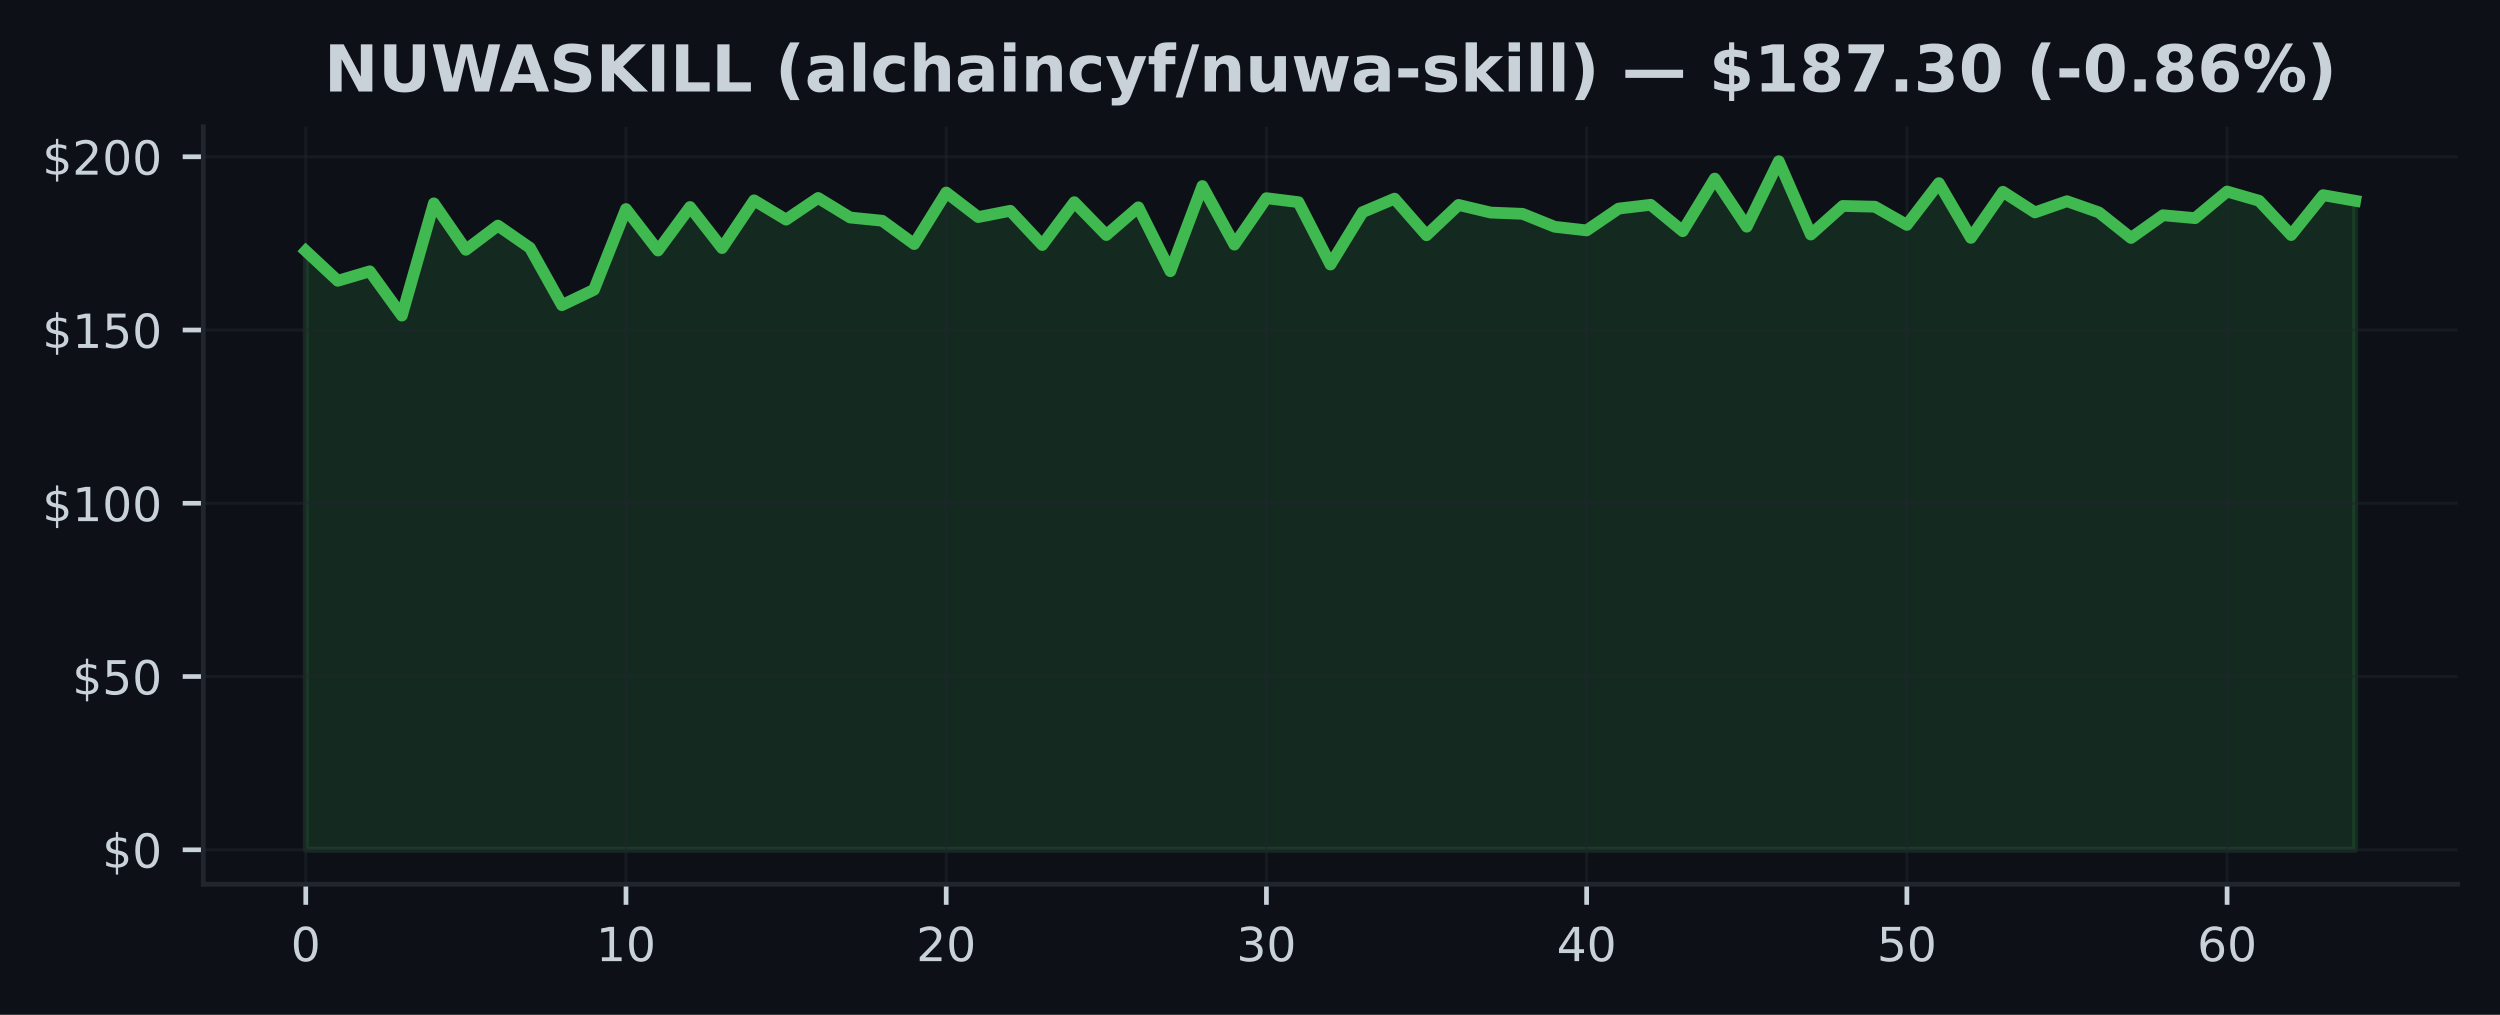
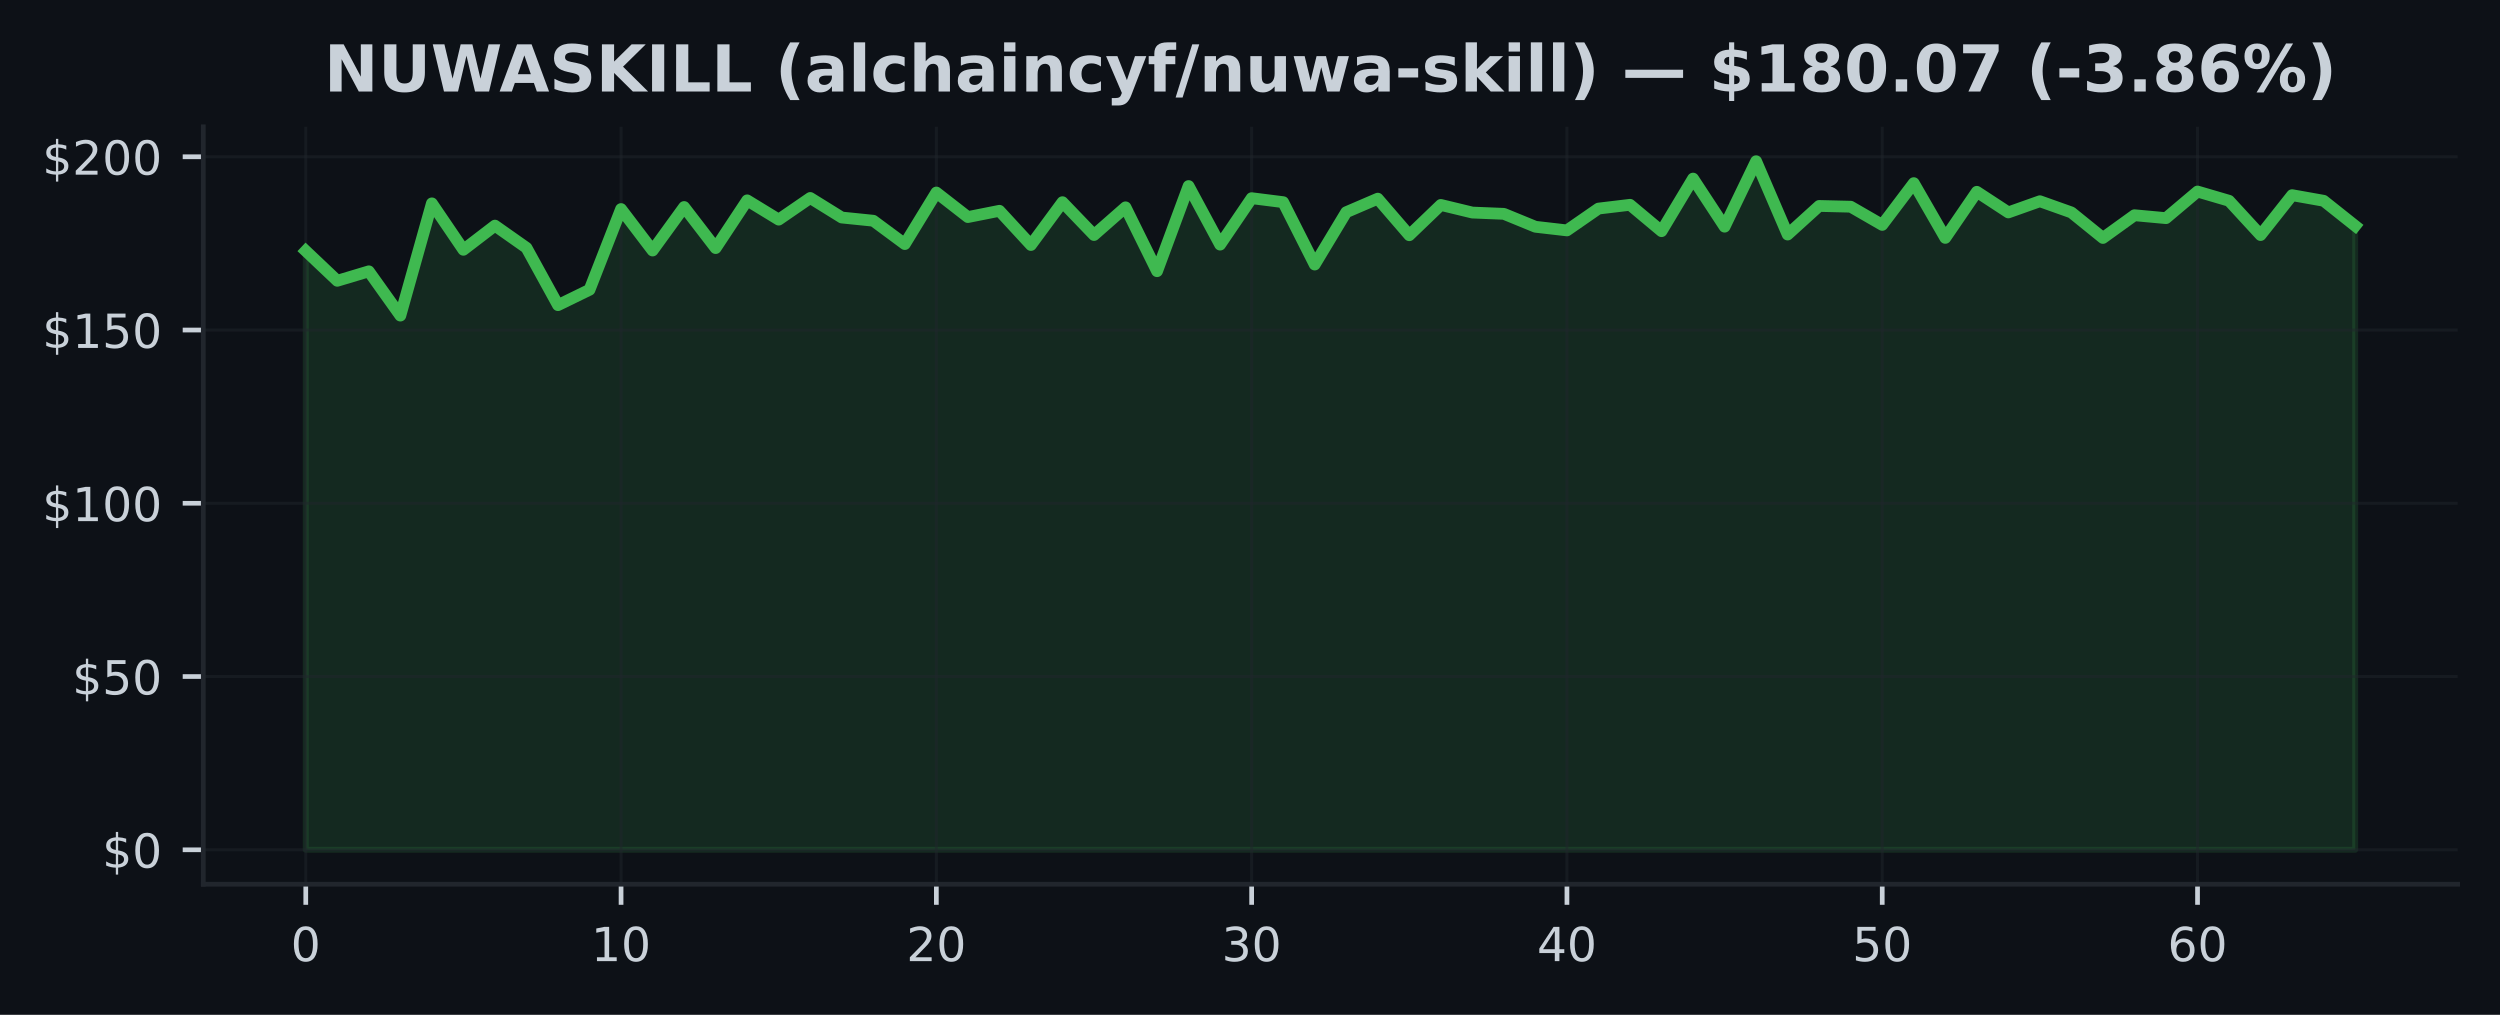
<svg xmlns="http://www.w3.org/2000/svg" xmlns:xlink="http://www.w3.org/1999/xlink" width="425pt" height="172.518pt" viewBox="0 0 425 172.518" version="1.1">
  <defs>
    <style type="text/css">*{stroke-linejoin: round; stroke-linecap: butt}</style>
  </defs>
  <g id="figure_1">
    <g id="patch_1">
      <path d="M 0 172.518  L 425 172.518  L 425 0  L 0 0  z " style="fill: #0d1117" />
    </g>
    <g id="axes_1">
      <g id="patch_2">
        <path d="M 34.56 150.318  L 417.8 150.318  L 417.8 21.558  L 34.56 21.558  z " style="fill: #0d1117" />
      </g>
      <g id="FillBetweenPolyCollection_1">
        <defs>
-           <path id="m4d56fe2600" d="M 51.98 -28.053  L 51.98 -129.862  L 57.424 -124.784  L 62.867 -126.392  L 68.311 -118.87  L 73.755 -137.944  L 79.199 -130.056  L 84.642 -134.162  L 90.086 -130.392  L 95.53 -120.643  L 100.974 -123.259  L 106.418 -136.978  L 111.861 -129.933  L 117.305 -137.326  L 122.749 -130.345  L 128.192 -138.457  L 133.636 -135.181  L 139.08 -138.863  L 144.524 -135.541  L 149.968 -134.993  L 155.411 -131.028  L 160.855 -139.788  L 166.299 -135.617  L 171.743 -136.684  L 177.186 -130.869  L 182.63 -138.144  L 188.074 -132.566  L 193.518 -137.273  L 198.961 -126.416  L 204.405 -140.89  L 209.849 -130.934  L 215.292 -138.828  L 220.736 -138.15  L 226.18 -127.547  L 231.624 -136.442  L 237.067 -138.745  L 242.511 -132.531  L 247.955 -137.679  L 253.399 -136.383  L 258.842 -136.165  L 264.286 -133.968  L 269.73 -133.349  L 275.174 -137.061  L 280.618 -137.703  L 286.061 -133.22  L 291.505 -142.156  L 296.949 -133.986  L 302.392 -145.107  L 307.836 -132.648  L 313.28 -137.508  L 318.724 -137.379  L 324.168 -134.286  L 329.611 -141.384  L 335.055 -132.077  L 340.499 -139.912  L 345.942 -136.407  L 351.386 -138.309  L 356.83 -136.401  L 362.274 -132.065  L 367.717 -135.93  L 373.161 -135.435  L 378.605 -139.959  L 384.049 -138.386  L 389.493 -132.56  L 394.936 -139.34  L 400.38 -138.386  L 400.38 -28.053  L 400.38 -28.053  L 394.936 -28.053  L 389.493 -28.053  L 384.049 -28.053  L 378.605 -28.053  L 373.161 -28.053  L 367.717 -28.053  L 362.274 -28.053  L 356.83 -28.053  L 351.386 -28.053  L 345.942 -28.053  L 340.499 -28.053  L 335.055 -28.053  L 329.611 -28.053  L 324.168 -28.053  L 318.724 -28.053  L 313.28 -28.053  L 307.836 -28.053  L 302.392 -28.053  L 296.949 -28.053  L 291.505 -28.053  L 286.061 -28.053  L 280.618 -28.053  L 275.174 -28.053  L 269.73 -28.053  L 264.286 -28.053  L 258.842 -28.053  L 253.399 -28.053  L 247.955 -28.053  L 242.511 -28.053  L 237.067 -28.053  L 231.624 -28.053  L 226.18 -28.053  L 220.736 -28.053  L 215.292 -28.053  L 209.849 -28.053  L 204.405 -28.053  L 198.961 -28.053  L 193.518 -28.053  L 188.074 -28.053  L 182.63 -28.053  L 177.186 -28.053  L 171.743 -28.053  L 166.299 -28.053  L 160.855 -28.053  L 155.411 -28.053  L 149.968 -28.053  L 144.524 -28.053  L 139.08 -28.053  L 133.636 -28.053  L 128.192 -28.053  L 122.749 -28.053  L 117.305 -28.053  L 111.861 -28.053  L 106.418 -28.053  L 100.974 -28.053  L 95.53 -28.053  L 90.086 -28.053  L 84.642 -28.053  L 79.199 -28.053  L 73.755 -28.053  L 68.311 -28.053  L 62.867 -28.053  L 57.424 -28.053  L 51.98 -28.053  z " style="stroke: #3fb950; stroke-opacity: 0.15" />
+           <path id="m565d10c7a2" d="M 51.98 -28.053  L 51.98 -129.862  L 57.34 -124.784  L 62.7 -126.392  L 68.06 -118.87  L 73.42 -137.944  L 78.78 -130.056  L 84.14 -134.162  L 89.5 -130.392  L 94.86 -120.643  L 100.22 -123.259  L 105.58 -136.978  L 110.94 -129.933  L 116.3 -137.326  L 121.66 -130.345  L 127.02 -138.457  L 132.38 -135.181  L 137.74 -138.863  L 143.1 -135.541  L 148.46 -134.993  L 153.82 -131.028  L 159.18 -139.788  L 164.54 -135.617  L 169.9 -136.684  L 175.26 -130.869  L 180.62 -138.144  L 185.98 -132.566  L 191.34 -137.273  L 196.7 -126.416  L 202.06 -140.89  L 207.42 -130.934  L 212.78 -138.828  L 218.14 -138.15  L 223.5 -127.547  L 228.86 -136.442  L 234.22 -138.745  L 239.58 -132.531  L 244.94 -137.679  L 250.3 -136.383  L 255.66 -136.165  L 261.02 -133.968  L 266.38 -133.349  L 271.74 -137.061  L 277.1 -137.703  L 282.46 -133.22  L 287.82 -142.156  L 293.18 -133.986  L 298.54 -145.107  L 303.9 -132.648  L 309.26 -137.508  L 314.62 -137.379  L 319.98 -134.286  L 325.34 -141.384  L 330.7 -132.077  L 336.06 -139.912  L 341.42 -136.407  L 346.78 -138.309  L 352.14 -136.401  L 357.5 -132.065  L 362.86 -135.93  L 368.22 -135.435  L 373.58 -139.959  L 378.94 -138.386  L 384.3 -132.56  L 389.66 -139.34  L 395.02 -138.386  L 400.38 -134.127  L 400.38 -28.053  L 400.38 -28.053  L 395.02 -28.053  L 389.66 -28.053  L 384.3 -28.053  L 378.94 -28.053  L 373.58 -28.053  L 368.22 -28.053  L 362.86 -28.053  L 357.5 -28.053  L 352.14 -28.053  L 346.78 -28.053  L 341.42 -28.053  L 336.06 -28.053  L 330.7 -28.053  L 325.34 -28.053  L 319.98 -28.053  L 314.62 -28.053  L 309.26 -28.053  L 303.9 -28.053  L 298.54 -28.053  L 293.18 -28.053  L 287.82 -28.053  L 282.46 -28.053  L 277.1 -28.053  L 271.74 -28.053  L 266.38 -28.053  L 261.02 -28.053  L 255.66 -28.053  L 250.3 -28.053  L 244.94 -28.053  L 239.58 -28.053  L 234.22 -28.053  L 228.86 -28.053  L 223.5 -28.053  L 218.14 -28.053  L 212.78 -28.053  L 207.42 -28.053  L 202.06 -28.053  L 196.7 -28.053  L 191.34 -28.053  L 185.98 -28.053  L 180.62 -28.053  L 175.26 -28.053  L 169.9 -28.053  L 164.54 -28.053  L 159.18 -28.053  L 153.82 -28.053  L 148.46 -28.053  L 143.1 -28.053  L 137.74 -28.053  L 132.38 -28.053  L 127.02 -28.053  L 121.66 -28.053  L 116.3 -28.053  L 110.94 -28.053  L 105.58 -28.053  L 100.22 -28.053  L 94.86 -28.053  L 89.5 -28.053  L 84.14 -28.053  L 78.78 -28.053  L 73.42 -28.053  L 68.06 -28.053  L 62.7 -28.053  L 57.34 -28.053  L 51.98 -28.053  z " style="stroke: #3fb950; stroke-opacity: 0.15" />
        </defs>
-         <g clip-path="url(#p3e1de5e1de)">
-           <use xlink:href="#m4d56fe2600" x="0" y="172.518" style="fill: #3fb950; fill-opacity: 0.15; stroke: #3fb950; stroke-opacity: 0.15" />
+         <g clip-path="url(#pc05dc40fad)">
+           <use xlink:href="#m565d10c7a2" x="0" y="172.518" style="fill: #3fb950; fill-opacity: 0.15; stroke: #3fb950; stroke-opacity: 0.15" />
        </g>
      </g>
      <g id="matplotlib.axis_1">
        <g id="xtick_1">
          <g id="line2d_1">
-             <path d="M 51.98 150.318  L 51.98 21.558  " clip-path="url(#p3e1de5e1de)" style="fill: none; stroke: #21262d; stroke-opacity: 0.5; stroke-width: 0.5; stroke-linecap: square" />
+             <path d="M 51.98 150.318  L 51.98 21.558  " clip-path="url(#pc05dc40fad)" style="fill: none; stroke: #21262d; stroke-opacity: 0.5; stroke-width: 0.5; stroke-linecap: square" />
          </g>
          <g id="line2d_2">
            <defs>
-               <path id="m9ef2d79e21" d="M 0 0  L 0 3.5  " style="stroke: #c9d1d9; stroke-width: 0.8" />
+               <path id="m325d24e4e5" d="M 0 0  L 0 3.5  " style="stroke: #c9d1d9; stroke-width: 0.8" />
            </defs>
            <g>
-               <use xlink:href="#m9ef2d79e21" x="51.98" y="150.318" style="fill: #c9d1d9; stroke: #c9d1d9; stroke-width: 0.8" />
+               <use xlink:href="#m325d24e4e5" x="51.98" y="150.318" style="fill: #c9d1d9; stroke: #c9d1d9; stroke-width: 0.8" />
            </g>
          </g>
          <g id="text_1">
            <g style="fill: #c9d1d9" transform="translate(49.435 163.3964) scale(0.08 -0.08)">
              <defs>
                <path id="DejaVuSans-13" d="M 2034 4250  Q 1547 4250 1301 3770  Q 1056 3291 1056 2328  Q 1056 1369 1301 889  Q 1547 409 2034 409  Q 2525 409 2770 889  Q 3016 1369 3016 2328  Q 3016 3291 2770 3770  Q 2525 4250 2034 4250  z M 2034 4750  Q 2819 4750 3233 4129  Q 3647 3509 3647 2328  Q 3647 1150 3233 529  Q 2819 -91 2034 -91  Q 1250 -91 836 529  Q 422 1150 422 2328  Q 422 3509 836 4129  Q 1250 4750 2034 4750  z " transform="scale(0.015625)" />
              </defs>
              <use xlink:href="#DejaVuSans-13" />
            </g>
          </g>
        </g>
        <g id="xtick_2">
          <g id="line2d_3">
-             <path d="M 106.418 150.318  L 106.418 21.558  " clip-path="url(#p3e1de5e1de)" style="fill: none; stroke: #21262d; stroke-opacity: 0.5; stroke-width: 0.5; stroke-linecap: square" />
+             <path d="M 105.58 150.318  L 105.58 21.558  " clip-path="url(#pc05dc40fad)" style="fill: none; stroke: #21262d; stroke-opacity: 0.5; stroke-width: 0.5; stroke-linecap: square" />
          </g>
          <g id="line2d_4">
            <g>
-               <use xlink:href="#m9ef2d79e21" x="106.418" y="150.318" style="fill: #c9d1d9; stroke: #c9d1d9; stroke-width: 0.8" />
+               <use xlink:href="#m325d24e4e5" x="105.58" y="150.318" style="fill: #c9d1d9; stroke: #c9d1d9; stroke-width: 0.8" />
            </g>
          </g>
          <g id="text_2">
-             <g style="fill: #c9d1d9" transform="translate(101.3275 163.3964) scale(0.08 -0.08)">
+             <g style="fill: #c9d1d9" transform="translate(100.49 163.3964) scale(0.08 -0.08)">
              <defs>
                <path id="DejaVuSans-14" d="M 794 531  L 1825 531  L 1825 4091  L 703 3866  L 703 4441  L 1819 4666  L 2450 4666  L 2450 531  L 3481 531  L 3481 0  L 794 0  L 794 531  z " transform="scale(0.015625)" />
              </defs>
              <use xlink:href="#DejaVuSans-14" />
              <use xlink:href="#DejaVuSans-13" transform="translate(63.625 0)" />
            </g>
          </g>
        </g>
        <g id="xtick_3">
          <g id="line2d_5">
-             <path d="M 160.855 150.318  L 160.855 21.558  " clip-path="url(#p3e1de5e1de)" style="fill: none; stroke: #21262d; stroke-opacity: 0.5; stroke-width: 0.5; stroke-linecap: square" />
+             <path d="M 159.18 150.318  L 159.18 21.558  " clip-path="url(#pc05dc40fad)" style="fill: none; stroke: #21262d; stroke-opacity: 0.5; stroke-width: 0.5; stroke-linecap: square" />
          </g>
          <g id="line2d_6">
            <g>
-               <use xlink:href="#m9ef2d79e21" x="160.855" y="150.318" style="fill: #c9d1d9; stroke: #c9d1d9; stroke-width: 0.8" />
+               <use xlink:href="#m325d24e4e5" x="159.18" y="150.318" style="fill: #c9d1d9; stroke: #c9d1d9; stroke-width: 0.8" />
            </g>
          </g>
          <g id="text_3">
-             <g style="fill: #c9d1d9" transform="translate(155.765 163.3964) scale(0.08 -0.08)">
+             <g style="fill: #c9d1d9" transform="translate(154.09 163.3964) scale(0.08 -0.08)">
              <defs>
                <path id="DejaVuSans-15" d="M 1228 531  L 3431 531  L 3431 0  L 469 0  L 469 531  Q 828 903 1448 1529  Q 2069 2156 2228 2338  Q 2531 2678 2651 2914  Q 2772 3150 2772 3378  Q 2772 3750 2511 3984  Q 2250 4219 1831 4219  Q 1534 4219 1204 4116  Q 875 4013 500 3803  L 500 4441  Q 881 4594 1212 4672  Q 1544 4750 1819 4750  Q 2544 4750 2975 4387  Q 3406 4025 3406 3419  Q 3406 3131 3298 2873  Q 3191 2616 2906 2266  Q 2828 2175 2409 1742  Q 1991 1309 1228 531  z " transform="scale(0.015625)" />
              </defs>
              <use xlink:href="#DejaVuSans-15" />
              <use xlink:href="#DejaVuSans-13" transform="translate(63.625 0)" />
            </g>
          </g>
        </g>
        <g id="xtick_4">
          <g id="line2d_7">
-             <path d="M 215.292 150.318  L 215.292 21.558  " clip-path="url(#p3e1de5e1de)" style="fill: none; stroke: #21262d; stroke-opacity: 0.5; stroke-width: 0.5; stroke-linecap: square" />
+             <path d="M 212.78 150.318  L 212.78 21.558  " clip-path="url(#pc05dc40fad)" style="fill: none; stroke: #21262d; stroke-opacity: 0.5; stroke-width: 0.5; stroke-linecap: square" />
          </g>
          <g id="line2d_8">
            <g>
-               <use xlink:href="#m9ef2d79e21" x="215.292" y="150.318" style="fill: #c9d1d9; stroke: #c9d1d9; stroke-width: 0.8" />
+               <use xlink:href="#m325d24e4e5" x="212.78" y="150.318" style="fill: #c9d1d9; stroke: #c9d1d9; stroke-width: 0.8" />
            </g>
          </g>
          <g id="text_4">
-             <g style="fill: #c9d1d9" transform="translate(210.2025 163.3964) scale(0.08 -0.08)">
+             <g style="fill: #c9d1d9" transform="translate(207.69 163.3964) scale(0.08 -0.08)">
              <defs>
                <path id="DejaVuSans-16" d="M 2597 2516  Q 3050 2419 3304 2112  Q 3559 1806 3559 1356  Q 3559 666 3084 287  Q 2609 -91 1734 -91  Q 1441 -91 1130 -33  Q 819 25 488 141  L 488 750  Q 750 597 1062 519  Q 1375 441 1716 441  Q 2309 441 2620 675  Q 2931 909 2931 1356  Q 2931 1769 2642 2001  Q 2353 2234 1838 2234  L 1294 2234  L 1294 2753  L 1863 2753  Q 2328 2753 2575 2939  Q 2822 3125 2822 3475  Q 2822 3834 2567 4026  Q 2313 4219 1838 4219  Q 1578 4219 1281 4162  Q 984 4106 628 3988  L 628 4550  Q 988 4650 1302 4700  Q 1616 4750 1894 4750  Q 2613 4750 3031 4423  Q 3450 4097 3450 3541  Q 3450 3153 3228 2886  Q 3006 2619 2597 2516  z " transform="scale(0.015625)" />
              </defs>
              <use xlink:href="#DejaVuSans-16" />
              <use xlink:href="#DejaVuSans-13" transform="translate(63.625 0)" />
            </g>
          </g>
        </g>
        <g id="xtick_5">
          <g id="line2d_9">
-             <path d="M 269.73 150.318  L 269.73 21.558  " clip-path="url(#p3e1de5e1de)" style="fill: none; stroke: #21262d; stroke-opacity: 0.5; stroke-width: 0.5; stroke-linecap: square" />
+             <path d="M 266.38 150.318  L 266.38 21.558  " clip-path="url(#pc05dc40fad)" style="fill: none; stroke: #21262d; stroke-opacity: 0.5; stroke-width: 0.5; stroke-linecap: square" />
          </g>
          <g id="line2d_10">
            <g>
-               <use xlink:href="#m9ef2d79e21" x="269.73" y="150.318" style="fill: #c9d1d9; stroke: #c9d1d9; stroke-width: 0.8" />
+               <use xlink:href="#m325d24e4e5" x="266.38" y="150.318" style="fill: #c9d1d9; stroke: #c9d1d9; stroke-width: 0.8" />
            </g>
          </g>
          <g id="text_5">
-             <g style="fill: #c9d1d9" transform="translate(264.64 163.3964) scale(0.08 -0.08)">
+             <g style="fill: #c9d1d9" transform="translate(261.29 163.3964) scale(0.08 -0.08)">
              <defs>
                <path id="DejaVuSans-17" d="M 2419 4116  L 825 1625  L 2419 1625  L 2419 4116  z M 2253 4666  L 3047 4666  L 3047 1625  L 3713 1625  L 3713 1100  L 3047 1100  L 3047 0  L 2419 0  L 2419 1100  L 313 1100  L 313 1709  L 2253 4666  z " transform="scale(0.015625)" />
              </defs>
              <use xlink:href="#DejaVuSans-17" />
              <use xlink:href="#DejaVuSans-13" transform="translate(63.625 0)" />
            </g>
          </g>
        </g>
        <g id="xtick_6">
          <g id="line2d_11">
-             <path d="M 324.168 150.318  L 324.168 21.558  " clip-path="url(#p3e1de5e1de)" style="fill: none; stroke: #21262d; stroke-opacity: 0.5; stroke-width: 0.5; stroke-linecap: square" />
+             <path d="M 319.98 150.318  L 319.98 21.558  " clip-path="url(#pc05dc40fad)" style="fill: none; stroke: #21262d; stroke-opacity: 0.5; stroke-width: 0.5; stroke-linecap: square" />
          </g>
          <g id="line2d_12">
            <g>
-               <use xlink:href="#m9ef2d79e21" x="324.168" y="150.318" style="fill: #c9d1d9; stroke: #c9d1d9; stroke-width: 0.8" />
+               <use xlink:href="#m325d24e4e5" x="319.98" y="150.318" style="fill: #c9d1d9; stroke: #c9d1d9; stroke-width: 0.8" />
            </g>
          </g>
          <g id="text_6">
-             <g style="fill: #c9d1d9" transform="translate(319.0775 163.3964) scale(0.08 -0.08)">
+             <g style="fill: #c9d1d9" transform="translate(314.89 163.3964) scale(0.08 -0.08)">
              <defs>
                <path id="DejaVuSans-18" d="M 691 4666  L 3169 4666  L 3169 4134  L 1269 4134  L 1269 2991  Q 1406 3038 1543 3061  Q 1681 3084 1819 3084  Q 2600 3084 3056 2656  Q 3513 2228 3513 1497  Q 3513 744 3044 326  Q 2575 -91 1722 -91  Q 1428 -91 1123 -41  Q 819 9 494 109  L 494 744  Q 775 591 1075 516  Q 1375 441 1709 441  Q 2250 441 2565 725  Q 2881 1009 2881 1497  Q 2881 1984 2565 2268  Q 2250 2553 1709 2553  Q 1456 2553 1204 2497  Q 953 2441 691 2322  L 691 4666  z " transform="scale(0.015625)" />
              </defs>
              <use xlink:href="#DejaVuSans-18" />
              <use xlink:href="#DejaVuSans-13" transform="translate(63.625 0)" />
            </g>
          </g>
        </g>
        <g id="xtick_7">
          <g id="line2d_13">
-             <path d="M 378.605 150.318  L 378.605 21.558  " clip-path="url(#p3e1de5e1de)" style="fill: none; stroke: #21262d; stroke-opacity: 0.5; stroke-width: 0.5; stroke-linecap: square" />
+             <path d="M 373.58 150.318  L 373.58 21.558  " clip-path="url(#pc05dc40fad)" style="fill: none; stroke: #21262d; stroke-opacity: 0.5; stroke-width: 0.5; stroke-linecap: square" />
          </g>
          <g id="line2d_14">
            <g>
-               <use xlink:href="#m9ef2d79e21" x="378.605" y="150.318" style="fill: #c9d1d9; stroke: #c9d1d9; stroke-width: 0.8" />
+               <use xlink:href="#m325d24e4e5" x="373.58" y="150.318" style="fill: #c9d1d9; stroke: #c9d1d9; stroke-width: 0.8" />
            </g>
          </g>
          <g id="text_7">
-             <g style="fill: #c9d1d9" transform="translate(373.515 163.3964) scale(0.08 -0.08)">
+             <g style="fill: #c9d1d9" transform="translate(368.49 163.3964) scale(0.08 -0.08)">
              <defs>
                <path id="DejaVuSans-19" d="M 2113 2584  Q 1688 2584 1439 2293  Q 1191 2003 1191 1497  Q 1191 994 1439 701  Q 1688 409 2113 409  Q 2538 409 2786 701  Q 3034 994 3034 1497  Q 3034 2003 2786 2293  Q 2538 2584 2113 2584  z M 3366 4563  L 3366 3988  Q 3128 4100 2886 4159  Q 2644 4219 2406 4219  Q 1781 4219 1451 3797  Q 1122 3375 1075 2522  Q 1259 2794 1537 2939  Q 1816 3084 2150 3084  Q 2853 3084 3261 2657  Q 3669 2231 3669 1497  Q 3669 778 3244 343  Q 2819 -91 2113 -91  Q 1303 -91 875 529  Q 447 1150 447 2328  Q 447 3434 972 4092  Q 1497 4750 2381 4750  Q 2619 4750 2861 4703  Q 3103 4656 3366 4563  z " transform="scale(0.015625)" />
              </defs>
              <use xlink:href="#DejaVuSans-19" />
              <use xlink:href="#DejaVuSans-13" transform="translate(63.625 0)" />
            </g>
          </g>
        </g>
      </g>
      <g id="matplotlib.axis_2">
        <g id="ytick_1">
          <g id="line2d_15">
-             <path d="M 34.56 144.466  L 417.8 144.466  " clip-path="url(#p3e1de5e1de)" style="fill: none; stroke: #21262d; stroke-opacity: 0.5; stroke-width: 0.5; stroke-linecap: square" />
+             <path d="M 34.56 144.466  L 417.8 144.466  " clip-path="url(#pc05dc40fad)" style="fill: none; stroke: #21262d; stroke-opacity: 0.5; stroke-width: 0.5; stroke-linecap: square" />
          </g>
          <g id="line2d_16">
            <defs>
-               <path id="m2c648baeef" d="M 0 0  L -3.5 0  " style="stroke: #c9d1d9; stroke-width: 0.8" />
+               <path id="m1378016696" d="M 0 0  L -3.5 0  " style="stroke: #c9d1d9; stroke-width: 0.8" />
            </defs>
            <g>
-               <use xlink:href="#m2c648baeef" x="34.56" y="144.466" style="fill: #c9d1d9; stroke: #c9d1d9; stroke-width: 0.8" />
+               <use xlink:href="#m1378016696" x="34.56" y="144.466" style="fill: #c9d1d9; stroke: #c9d1d9; stroke-width: 0.8" />
            </g>
          </g>
          <g id="text_8">
            <g style="fill: #c9d1d9" transform="translate(17.38 147.5049) scale(0.08 -0.08)">
              <defs>
                <path id="DejaVuSans-7" d="M 2163 -941  L 1850 -941  L 1847 0  Q 1519 6 1191 76  Q 863 147 531 288  L 531 850  Q 850 650 1176 548  Q 1503 447 1850 444  L 1850 1869  Q 1159 1981 845 2250  Q 531 2519 531 2988  Q 531 3497 872 3790  Q 1213 4084 1850 4128  L 1850 4863  L 2163 4863  L 2163 4138  Q 2453 4125 2725 4076  Q 2997 4028 3256 3944  L 3256 3397  Q 2997 3528 2723 3600  Q 2450 3672 2163 3684  L 2163 2350  Q 2872 2241 3206 1959  Q 3541 1678 3541 1191  Q 3541 663 3186 358  Q 2831 53 2163 6  L 2163 -941  z M 1850 2406  L 1850 3688  Q 1488 3647 1297 3481  Q 1106 3316 1106 3041  Q 1106 2772 1282 2622  Q 1459 2472 1850 2406  z M 2163 1806  L 2163 453  Q 2559 506 2761 678  Q 2963 850 2963 1131  Q 2963 1406 2770 1568  Q 2578 1731 2163 1806  z " transform="scale(0.015625)" />
              </defs>
              <use xlink:href="#DejaVuSans-7" />
              <use xlink:href="#DejaVuSans-13" transform="translate(63.625 0)" />
            </g>
          </g>
        </g>
        <g id="ytick_2">
          <g id="line2d_17">
-             <path d="M 34.56 115.012  L 417.8 115.012  " clip-path="url(#p3e1de5e1de)" style="fill: none; stroke: #21262d; stroke-opacity: 0.5; stroke-width: 0.5; stroke-linecap: square" />
+             <path d="M 34.56 115.012  L 417.8 115.012  " clip-path="url(#pc05dc40fad)" style="fill: none; stroke: #21262d; stroke-opacity: 0.5; stroke-width: 0.5; stroke-linecap: square" />
          </g>
          <g id="line2d_18">
            <g>
-               <use xlink:href="#m2c648baeef" x="34.56" y="115.012" style="fill: #c9d1d9; stroke: #c9d1d9; stroke-width: 0.8" />
+               <use xlink:href="#m1378016696" x="34.56" y="115.012" style="fill: #c9d1d9; stroke: #c9d1d9; stroke-width: 0.8" />
            </g>
          </g>
          <g id="text_9">
            <g style="fill: #c9d1d9" transform="translate(12.29 118.0513) scale(0.08 -0.08)">
              <use xlink:href="#DejaVuSans-7" />
              <use xlink:href="#DejaVuSans-18" transform="translate(63.625 0)" />
              <use xlink:href="#DejaVuSans-13" transform="translate(127.25 0)" />
            </g>
          </g>
        </g>
        <g id="ytick_3">
          <g id="line2d_19">
-             <path d="M 34.56 85.558  L 417.8 85.558  " clip-path="url(#p3e1de5e1de)" style="fill: none; stroke: #21262d; stroke-opacity: 0.5; stroke-width: 0.5; stroke-linecap: square" />
+             <path d="M 34.56 85.558  L 417.8 85.558  " clip-path="url(#pc05dc40fad)" style="fill: none; stroke: #21262d; stroke-opacity: 0.5; stroke-width: 0.5; stroke-linecap: square" />
          </g>
          <g id="line2d_20">
            <g>
-               <use xlink:href="#m2c648baeef" x="34.56" y="85.558" style="fill: #c9d1d9; stroke: #c9d1d9; stroke-width: 0.8" />
+               <use xlink:href="#m1378016696" x="34.56" y="85.558" style="fill: #c9d1d9; stroke: #c9d1d9; stroke-width: 0.8" />
            </g>
          </g>
          <g id="text_10">
            <g style="fill: #c9d1d9" transform="translate(7.2 88.59771) scale(0.08 -0.08)">
              <use xlink:href="#DejaVuSans-7" />
              <use xlink:href="#DejaVuSans-14" transform="translate(63.625 0)" />
              <use xlink:href="#DejaVuSans-13" transform="translate(127.25 0)" />
              <use xlink:href="#DejaVuSans-13" transform="translate(190.875 0)" />
            </g>
          </g>
        </g>
        <g id="ytick_4">
          <g id="line2d_21">
-             <path d="M 34.56 56.105  L 417.8 56.105  " clip-path="url(#p3e1de5e1de)" style="fill: none; stroke: #21262d; stroke-opacity: 0.5; stroke-width: 0.5; stroke-linecap: square" />
+             <path d="M 34.56 56.105  L 417.8 56.105  " clip-path="url(#pc05dc40fad)" style="fill: none; stroke: #21262d; stroke-opacity: 0.5; stroke-width: 0.5; stroke-linecap: square" />
          </g>
          <g id="line2d_22">
            <g>
-               <use xlink:href="#m2c648baeef" x="34.56" y="56.105" style="fill: #c9d1d9; stroke: #c9d1d9; stroke-width: 0.8" />
+               <use xlink:href="#m1378016696" x="34.56" y="56.105" style="fill: #c9d1d9; stroke: #c9d1d9; stroke-width: 0.8" />
            </g>
          </g>
          <g id="text_11">
            <g style="fill: #c9d1d9" transform="translate(7.2 59.14409) scale(0.08 -0.08)">
              <use xlink:href="#DejaVuSans-7" />
              <use xlink:href="#DejaVuSans-14" transform="translate(63.625 0)" />
              <use xlink:href="#DejaVuSans-18" transform="translate(127.25 0)" />
              <use xlink:href="#DejaVuSans-13" transform="translate(190.875 0)" />
            </g>
          </g>
        </g>
        <g id="ytick_5">
          <g id="line2d_23">
-             <path d="M 34.56 26.651  L 417.8 26.651  " clip-path="url(#p3e1de5e1de)" style="fill: none; stroke: #21262d; stroke-opacity: 0.5; stroke-width: 0.5; stroke-linecap: square" />
+             <path d="M 34.56 26.651  L 417.8 26.651  " clip-path="url(#pc05dc40fad)" style="fill: none; stroke: #21262d; stroke-opacity: 0.5; stroke-width: 0.5; stroke-linecap: square" />
          </g>
          <g id="line2d_24">
            <g>
-               <use xlink:href="#m2c648baeef" x="34.56" y="26.651" style="fill: #c9d1d9; stroke: #c9d1d9; stroke-width: 0.8" />
+               <use xlink:href="#m1378016696" x="34.56" y="26.651" style="fill: #c9d1d9; stroke: #c9d1d9; stroke-width: 0.8" />
            </g>
          </g>
          <g id="text_12">
            <g style="fill: #c9d1d9" transform="translate(7.2 29.69048) scale(0.08 -0.08)">
              <use xlink:href="#DejaVuSans-7" />
              <use xlink:href="#DejaVuSans-15" transform="translate(63.625 0)" />
              <use xlink:href="#DejaVuSans-13" transform="translate(127.25 0)" />
              <use xlink:href="#DejaVuSans-13" transform="translate(190.875 0)" />
            </g>
          </g>
        </g>
      </g>
      <g id="line2d_25">
-         <path d="M 51.98 42.656  L 57.424 47.734  L 62.867 46.126  L 68.311 53.648  L 73.755 34.574  L 79.199 42.462  L 84.642 38.356  L 90.086 42.126  L 95.53 51.875  L 100.974 49.26  L 106.418 35.54  L 111.861 42.586  L 117.305 35.193  L 122.749 42.173  L 128.192 34.062  L 133.636 37.337  L 139.08 33.655  L 144.524 36.978  L 149.968 37.525  L 155.411 41.49  L 160.855 32.73  L 166.299 36.901  L 171.743 35.835  L 177.186 41.649  L 182.63 34.374  L 188.074 39.952  L 193.518 35.246  L 198.961 46.102  L 204.405 31.629  L 209.849 41.584  L 215.292 33.691  L 220.736 34.368  L 226.18 44.971  L 231.624 36.076  L 237.067 33.773  L 242.511 39.988  L 247.955 34.839  L 253.399 36.135  L 258.842 36.353  L 264.286 38.55  L 269.73 39.169  L 275.174 35.458  L 280.618 34.816  L 286.061 39.298  L 291.505 30.362  L 296.949 38.533  L 302.392 27.411  L 307.836 39.87  L 313.28 35.01  L 318.724 35.14  L 324.168 38.232  L 329.611 31.134  L 335.055 40.441  L 340.499 32.607  L 345.942 36.112  L 351.386 34.209  L 356.83 36.117  L 362.274 40.453  L 367.717 36.589  L 373.161 37.084  L 378.605 32.559  L 384.049 34.132  L 389.493 39.958  L 394.936 33.178  L 400.38 34.132  " clip-path="url(#p3e1de5e1de)" style="fill: none; stroke: #3fb950; stroke-width: 2; stroke-linecap: square" />
+         <path d="M 51.98 42.656  L 57.34 47.734  L 62.7 46.126  L 68.06 53.648  L 73.42 34.574  L 78.78 42.462  L 84.14 38.356  L 89.5 42.126  L 94.86 51.875  L 100.22 49.26  L 105.58 35.54  L 110.94 42.586  L 116.3 35.193  L 121.66 42.173  L 127.02 34.062  L 132.38 37.337  L 137.74 33.655  L 143.1 36.978  L 148.46 37.525  L 153.82 41.49  L 159.18 32.73  L 164.54 36.901  L 169.9 35.835  L 175.26 41.649  L 180.62 34.374  L 185.98 39.952  L 191.34 35.246  L 196.7 46.102  L 202.06 31.629  L 207.42 41.584  L 212.78 33.691  L 218.14 34.368  L 223.5 44.971  L 228.86 36.076  L 234.22 33.773  L 239.58 39.988  L 244.94 34.839  L 250.3 36.135  L 255.66 36.353  L 261.02 38.55  L 266.38 39.169  L 271.74 35.458  L 277.1 34.816  L 282.46 39.298  L 287.82 30.362  L 293.18 38.533  L 298.54 27.411  L 303.9 39.87  L 309.26 35.01  L 314.62 35.14  L 319.98 38.232  L 325.34 31.134  L 330.7 40.441  L 336.06 32.607  L 341.42 36.112  L 346.78 34.209  L 352.14 36.117  L 357.5 40.453  L 362.86 36.589  L 368.22 37.084  L 373.58 32.559  L 378.94 34.132  L 384.3 39.958  L 389.66 33.178  L 395.02 34.132  L 400.38 38.391  " clip-path="url(#pc05dc40fad)" style="fill: none; stroke: #3fb950; stroke-width: 2; stroke-linecap: square" />
      </g>
      <g id="patch_3">
        <path d="M 34.56 150.318  L 34.56 21.558  " style="fill: none; stroke: #21262d; stroke-width: 0.8; stroke-linejoin: miter; stroke-linecap: square" />
      </g>
      <g id="patch_4">
        <path d="M 34.56 150.318  L 417.8 150.318  " style="fill: none; stroke: #21262d; stroke-width: 0.8; stroke-linejoin: miter; stroke-linecap: square" />
      </g>
      <g id="text_13">
        <g style="fill: #c9d1d9" transform="translate(55.10422 15.55828) scale(0.11 -0.11)">
          <defs>
            <path id="DejaVuSans-Bold-31" d="M 588 4666  L 1931 4666  L 3628 1466  L 3628 4666  L 4769 4666  L 4769 0  L 3425 0  L 1728 3200  L 1728 0  L 588 0  L 588 4666  z " transform="scale(0.015625)" />
            <path id="DejaVuSans-Bold-38" d="M 588 4666  L 1791 4666  L 1791 1869  Q 1791 1291 1980 1042  Q 2169 794 2597 794  Q 3028 794 3217 1042  Q 3406 1291 3406 1869  L 3406 4666  L 4609 4666  L 4609 1869  Q 4609 878 4112 393  Q 3616 -91 2597 -91  Q 1581 -91 1084 393  Q 588 878 588 1869  L 588 4666  z " transform="scale(0.015625)" />
            <path id="DejaVuSans-Bold-3a" d="M 191 4666  L 1344 4666  L 2150 1275  L 2950 4666  L 4109 4666  L 4909 1275  L 5716 4666  L 6859 4666  L 5759 0  L 4372 0  L 3525 3547  L 2688 0  L 1300 0  L 191 4666  z " transform="scale(0.015625)" />
            <path id="DejaVuSans-Bold-24" d="M 3419 850  L 1538 850  L 1241 0  L 31 0  L 1759 4666  L 3194 4666  L 4922 0  L 3713 0  L 3419 850  z M 1838 1716  L 3116 1716  L 2478 3572  L 1838 1716  z " transform="scale(0.015625)" />
            <path id="DejaVuSans-Bold-36" d="M 3834 4519  L 3834 3531  Q 3450 3703 3084 3790  Q 2719 3878 2394 3878  Q 1963 3878 1756 3759  Q 1550 3641 1550 3391  Q 1550 3203 1689 3098  Q 1828 2994 2194 2919  L 2706 2816  Q 3484 2659 3812 2340  Q 4141 2022 4141 1434  Q 4141 663 3683 286  Q 3225 -91 2284 -91  Q 1841 -91 1394 -6  Q 947 78 500 244  L 500 1259  Q 947 1022 1364 901  Q 1781 781 2169 781  Q 2563 781 2772 912  Q 2981 1044 2981 1288  Q 2981 1506 2839 1625  Q 2697 1744 2272 1838  L 1806 1941  Q 1106 2091 782 2419  Q 459 2747 459 3303  Q 459 4000 909 4375  Q 1359 4750 2203 4750  Q 2588 4750 2994 4692  Q 3400 4634 3834 4519  z " transform="scale(0.015625)" />
            <path id="DejaVuSans-Bold-2e" d="M 588 4666  L 1791 4666  L 1791 2963  L 3525 4666  L 4922 4666  L 2675 2456  L 5153 0  L 3647 0  L 1791 1838  L 1791 0  L 588 0  L 588 4666  z " transform="scale(0.015625)" />
            <path id="DejaVuSans-Bold-2c" d="M 588 4666  L 1791 4666  L 1791 0  L 588 0  L 588 4666  z " transform="scale(0.015625)" />
            <path id="DejaVuSans-Bold-2f" d="M 588 4666  L 1791 4666  L 1791 909  L 3903 909  L 3903 0  L 588 0  L 588 4666  z " transform="scale(0.015625)" />
            <path id="DejaVuSans-Bold-3" transform="scale(0.015625)" />
            <path id="DejaVuSans-Bold-b" d="M 2413 -844  L 1484 -844  Q 1006 -72 778 623  Q 550 1319 550 2003  Q 550 2688 779 3389  Q 1009 4091 1484 4856  L 2413 4856  Q 2013 4116 1813 3408  Q 1613 2700 1613 2009  Q 1613 1319 1811 609  Q 2009 -100 2413 -844  z " transform="scale(0.015625)" />
            <path id="DejaVuSans-Bold-44" d="M 2106 1575  Q 1756 1575 1579 1456  Q 1403 1338 1403 1106  Q 1403 894 1545 773  Q 1688 653 1941 653  Q 2256 653 2472 879  Q 2688 1106 2688 1447  L 2688 1575  L 2106 1575  z M 3816 1997  L 3816 0  L 2688 0  L 2688 519  Q 2463 200 2181 54  Q 1900 -91 1497 -91  Q 953 -91 614 226  Q 275 544 275 1050  Q 275 1666 698 1953  Q 1122 2241 2028 2241  L 2688 2241  L 2688 2328  Q 2688 2594 2478 2717  Q 2269 2841 1825 2841  Q 1466 2841 1156 2769  Q 847 2697 581 2553  L 581 3406  Q 941 3494 1303 3539  Q 1666 3584 2028 3584  Q 2975 3584 3395 3211  Q 3816 2838 3816 1997  z " transform="scale(0.015625)" />
            <path id="DejaVuSans-Bold-4f" d="M 538 4863  L 1656 4863  L 1656 0  L 538 0  L 538 4863  z " transform="scale(0.015625)" />
            <path id="DejaVuSans-Bold-46" d="M 3366 3391  L 3366 2478  Q 3138 2634 2908 2709  Q 2678 2784 2431 2784  Q 1963 2784 1702 2511  Q 1441 2238 1441 1747  Q 1441 1256 1702 982  Q 1963 709 2431 709  Q 2694 709 2930 787  Q 3166 866 3366 1019  L 3366 103  Q 3103 6 2833 -42  Q 2563 -91 2291 -91  Q 1344 -91 809 395  Q 275 881 275 1747  Q 275 2613 809 3098  Q 1344 3584 2291 3584  Q 2566 3584 2833 3536  Q 3100 3488 3366 3391  z " transform="scale(0.015625)" />
            <path id="DejaVuSans-Bold-4b" d="M 4056 2131  L 4056 0  L 2931 0  L 2931 347  L 2931 1625  Q 2931 2084 2911 2256  Q 2891 2428 2841 2509  Q 2775 2619 2662 2680  Q 2550 2741 2406 2741  Q 2056 2741 1856 2470  Q 1656 2200 1656 1722  L 1656 0  L 538 0  L 538 4863  L 1656 4863  L 1656 2988  Q 1909 3294 2193 3439  Q 2478 3584 2822 3584  Q 3428 3584 3742 3212  Q 4056 2841 4056 2131  z " transform="scale(0.015625)" />
            <path id="DejaVuSans-Bold-4c" d="M 538 3500  L 1656 3500  L 1656 0  L 538 0  L 538 3500  z M 538 4863  L 1656 4863  L 1656 3950  L 538 3950  L 538 4863  z " transform="scale(0.015625)" />
            <path id="DejaVuSans-Bold-51" d="M 4056 2131  L 4056 0  L 2931 0  L 2931 347  L 2931 1631  Q 2931 2084 2911 2256  Q 2891 2428 2841 2509  Q 2775 2619 2662 2680  Q 2550 2741 2406 2741  Q 2056 2741 1856 2470  Q 1656 2200 1656 1722  L 1656 0  L 538 0  L 538 3500  L 1656 3500  L 1656 2988  Q 1909 3294 2193 3439  Q 2478 3584 2822 3584  Q 3428 3584 3742 3212  Q 4056 2841 4056 2131  z " transform="scale(0.015625)" />
            <path id="DejaVuSans-Bold-5c" d="M 78 3500  L 1197 3500  L 2138 1125  L 2938 3500  L 4056 3500  L 2584 -331  Q 2363 -916 2067 -1148  Q 1772 -1381 1288 -1381  L 641 -1381  L 641 -647  L 991 -647  Q 1275 -647 1404 -556  Q 1534 -466 1606 -231  L 1638 -134  L 78 3500  z " transform="scale(0.015625)" />
            <path id="DejaVuSans-Bold-49" d="M 2841 4863  L 2841 4128  L 2222 4128  Q 1984 4128 1890 4042  Q 1797 3956 1797 3744  L 1797 3500  L 2753 3500  L 2753 2700  L 1797 2700  L 1797 0  L 678 0  L 678 2700  L 122 2700  L 122 3500  L 678 3500  L 678 3744  Q 678 4316 997 4589  Q 1316 4863 1984 4863  L 2841 4863  z " transform="scale(0.015625)" />
            <path id="DejaVuSans-Bold-12" d="M 1644 4666  L 2338 4666  L 691 -594  L 0 -594  L 1644 4666  z " transform="scale(0.015625)" />
            <path id="DejaVuSans-Bold-58" d="M 500 1363  L 500 3500  L 1625 3500  L 1625 3150  Q 1625 2866 1622 2436  Q 1619 2006 1619 1863  Q 1619 1441 1641 1255  Q 1663 1069 1716 984  Q 1784 875 1895 815  Q 2006 756 2150 756  Q 2500 756 2700 1025  Q 2900 1294 2900 1772  L 2900 3500  L 4019 3500  L 4019 0  L 2900 0  L 2900 506  Q 2647 200 2364 54  Q 2081 -91 1741 -91  Q 1134 -91 817 281  Q 500 653 500 1363  z " transform="scale(0.015625)" />
            <path id="DejaVuSans-Bold-5a" d="M 225 3500  L 1313 3500  L 1900 1088  L 2491 3500  L 3425 3500  L 4013 1113  L 4603 3500  L 5691 3500  L 4769 0  L 3547 0  L 2956 2406  L 2369 0  L 1147 0  L 225 3500  z " transform="scale(0.015625)" />
            <path id="DejaVuSans-Bold-10" d="M 347 2297  L 2309 2297  L 2309 1388  L 347 1388  L 347 2297  z " transform="scale(0.015625)" />
            <path id="DejaVuSans-Bold-56" d="M 3272 3391  L 3272 2541  Q 2913 2691 2578 2766  Q 2244 2841 1947 2841  Q 1628 2841 1473 2761  Q 1319 2681 1319 2516  Q 1319 2381 1436 2309  Q 1553 2238 1856 2203  L 2053 2175  Q 2913 2066 3209 1816  Q 3506 1566 3506 1031  Q 3506 472 3093 190  Q 2681 -91 1863 -91  Q 1516 -91 1145 -36  Q 775 19 384 128  L 384 978  Q 719 816 1070 734  Q 1422 653 1784 653  Q 2113 653 2278 743  Q 2444 834 2444 1013  Q 2444 1163 2330 1236  Q 2216 1309 1875 1350  L 1678 1375  Q 931 1469 631 1722  Q 331 1975 331 2491  Q 331 3047 712 3315  Q 1094 3584 1881 3584  Q 2191 3584 2531 3537  Q 2872 3491 3272 3391  z " transform="scale(0.015625)" />
            <path id="DejaVuSans-Bold-4e" d="M 538 4863  L 1656 4863  L 1656 2216  L 2944 3500  L 4244 3500  L 2534 1894  L 4378 0  L 3022 0  L 1656 1459  L 1656 0  L 538 0  L 538 4863  z " transform="scale(0.015625)" />
            <path id="DejaVuSans-Bold-c" d="M 513 -844  Q 913 -100 1113 609  Q 1313 1319 1313 2009  Q 1313 2700 1113 3408  Q 913 4116 513 4856  L 1441 4856  Q 1916 4091 2145 3389  Q 2375 2688 2375 2003  Q 2375 1319 2147 623  Q 1919 -72 1441 -844  L 513 -844  z " transform="scale(0.015625)" />
            <path id="DejaVuSans-Bold-af6" d="M 344 2156  L 6056 2156  L 6056 1350  L 344 1350  L 344 2156  z " transform="scale(0.015625)" />
            <path id="DejaVuSans-Bold-7" d="M 2484 -941  L 1978 -941  L 1975 0  Q 1584 16 1218 87  Q 853 159 506 288  L 506 1106  Q 866 922 1233 823  Q 1600 725 1978 713  L 1978 1684  L 1875 1703  Q 1128 1834 814 2115  Q 500 2397 500 2925  Q 500 3484 883 3798  Q 1266 4113 1975 4141  L 1978 4863  L 2484 4863  L 2484 4153  Q 2797 4128 3109 4075  Q 3422 4022 3738 3938  L 3738 3144  Q 3425 3275 3112 3348  Q 2800 3422 2484 3438  L 2484 2541  L 2584 2522  Q 3378 2397 3698 2105  Q 4019 1813 4019 1241  Q 4019 666 3637 358  Q 3256 50 2484 6  L 2484 -941  z M 1978 2613  L 1978 3428  Q 1756 3416 1623 3308  Q 1491 3200 1491 3034  Q 1491 2850 1612 2745  Q 1734 2641 1978 2613  z M 2484 1594  L 2484 725  Q 2756 728 2892 831  Q 3028 934 3028 1141  Q 3028 1353 2903 1458  Q 2778 1563 2484 1594  z " transform="scale(0.015625)" />
            <path id="DejaVuSans-Bold-14" d="M 750 831  L 1813 831  L 1813 3847  L 722 3622  L 722 4441  L 1806 4666  L 2950 4666  L 2950 831  L 4013 831  L 4013 0  L 750 0  L 750 831  z " transform="scale(0.015625)" />
            <path id="DejaVuSans-Bold-1b" d="M 2228 2088  Q 1891 2088 1709 1903  Q 1528 1719 1528 1375  Q 1528 1031 1709 848  Q 1891 666 2228 666  Q 2563 666 2741 848  Q 2919 1031 2919 1375  Q 2919 1722 2741 1905  Q 2563 2088 2228 2088  z M 1350 2484  Q 925 2613 709 2878  Q 494 3144 494 3541  Q 494 4131 934 4440  Q 1375 4750 2228 4750  Q 3075 4750 3515 4442  Q 3956 4134 3956 3541  Q 3956 3144 3739 2878  Q 3522 2613 3097 2484  Q 3572 2353 3814 2058  Q 4056 1763 4056 1313  Q 4056 619 3595 264  Q 3134 -91 2228 -91  Q 1319 -91 855 264  Q 391 619 391 1313  Q 391 1763 633 2058  Q 875 2353 1350 2484  z M 1631 3419  Q 1631 3141 1786 2991  Q 1941 2841 2228 2841  Q 2509 2841 2662 2991  Q 2816 3141 2816 3419  Q 2816 3697 2662 3845  Q 2509 3994 2228 3994  Q 1941 3994 1786 3844  Q 1631 3694 1631 3419  z " transform="scale(0.015625)" />
+             <path id="DejaVuSans-Bold-13" d="M 2944 2338  Q 2944 3213 2780 3570  Q 2616 3928 2228 3928  Q 1841 3928 1675 3570  Q 1509 3213 1509 2338  Q 1509 1453 1675 1090  Q 1841 728 2228 728  Q 2613 728 2778 1090  Q 2944 1453 2944 2338  z M 4147 2328  Q 4147 1169 3647 539  Q 3147 -91 2228 -91  Q 1306 -91 806 539  Q 306 1169 306 2328  Q 306 3491 806 4120  Q 1306 4750 2228 4750  Q 3147 4750 3647 4120  Q 4147 3491 4147 2328  z " transform="scale(0.015625)" />
+             <path id="DejaVuSans-Bold-11" d="M 653 1209  L 1778 1209  L 1778 0  L 653 0  L 653 1209  z " transform="scale(0.015625)" />
            <path id="DejaVuSans-Bold-1a" d="M 428 4666  L 3944 4666  L 3944 3988  L 2125 0  L 953 0  L 2675 3781  L 428 3781  L 428 4666  z " transform="scale(0.015625)" />
-             <path id="DejaVuSans-Bold-11" d="M 653 1209  L 1778 1209  L 1778 0  L 653 0  L 653 1209  z " transform="scale(0.015625)" />
            <path id="DejaVuSans-Bold-16" d="M 2981 2516  Q 3453 2394 3698 2092  Q 3944 1791 3944 1325  Q 3944 631 3412 270  Q 2881 -91 1863 -91  Q 1503 -91 1142 -33  Q 781 25 428 141  L 428 1069  Q 766 900 1098 814  Q 1431 728 1753 728  Q 2231 728 2486 893  Q 2741 1059 2741 1369  Q 2741 1688 2480 1852  Q 2219 2016 1709 2016  L 1228 2016  L 1228 2791  L 1734 2791  Q 2188 2791 2409 2933  Q 2631 3075 2631 3366  Q 2631 3634 2415 3781  Q 2200 3928 1806 3928  Q 1516 3928 1219 3862  Q 922 3797 628 3669  L 628 4550  Q 984 4650 1334 4700  Q 1684 4750 2022 4750  Q 2931 4750 3382 4451  Q 3834 4153 3834 3553  Q 3834 3144 3618 2883  Q 3403 2622 2981 2516  z " transform="scale(0.015625)" />
-             <path id="DejaVuSans-Bold-13" d="M 2944 2338  Q 2944 3213 2780 3570  Q 2616 3928 2228 3928  Q 1841 3928 1675 3570  Q 1509 3213 1509 2338  Q 1509 1453 1675 1090  Q 1841 728 2228 728  Q 2613 728 2778 1090  Q 2944 1453 2944 2338  z M 4147 2328  Q 4147 1169 3647 539  Q 3147 -91 2228 -91  Q 1306 -91 806 539  Q 306 1169 306 2328  Q 306 3491 806 4120  Q 1306 4750 2228 4750  Q 3147 4750 3647 4120  Q 4147 3491 4147 2328  z " transform="scale(0.015625)" />
            <path id="DejaVuSans-Bold-19" d="M 2316 2303  Q 2000 2303 1842 2098  Q 1684 1894 1684 1484  Q 1684 1075 1842 870  Q 2000 666 2316 666  Q 2634 666 2792 870  Q 2950 1075 2950 1484  Q 2950 1894 2792 2098  Q 2634 2303 2316 2303  z M 3803 4544  L 3803 3681  Q 3506 3822 3243 3889  Q 2981 3956 2731 3956  Q 2194 3956 1894 3657  Q 1594 3359 1544 2772  Q 1750 2925 1990 3001  Q 2231 3078 2516 3078  Q 3231 3078 3670 2659  Q 4109 2241 4109 1563  Q 4109 813 3618 361  Q 3128 -91 2303 -91  Q 1394 -91 895 523  Q 397 1138 397 2266  Q 397 3422 980 4083  Q 1563 4744 2578 4744  Q 2900 4744 3203 4694  Q 3506 4644 3803 4544  z " transform="scale(0.015625)" />
            <path id="DejaVuSans-Bold-8" d="M 4959 1925  Q 4738 1925 4616 1733  Q 4494 1541 4494 1184  Q 4494 825 4614 633  Q 4734 441 4959 441  Q 5184 441 5303 633  Q 5422 825 5422 1184  Q 5422 1541 5301 1733  Q 5181 1925 4959 1925  z M 4959 2450  Q 5541 2450 5875 2112  Q 6209 1775 6209 1184  Q 6209 594 5875 251  Q 5541 -91 4959 -91  Q 4378 -91 4042 251  Q 3706 594 3706 1184  Q 3706 1772 4042 2111  Q 4378 2450 4959 2450  z M 2094 -91  L 1403 -91  L 4319 4750  L 5013 4750  L 2094 -91  z M 1453 4750  Q 2034 4750 2367 4411  Q 2700 4072 2700 3481  Q 2700 2891 2367 2550  Q 2034 2209 1453 2209  Q 872 2209 539 2550  Q 206 2891 206 3481  Q 206 4072 539 4411  Q 872 4750 1453 4750  z M 1453 4225  Q 1228 4225 1106 4031  Q 984 3838 984 3481  Q 984 3122 1106 2926  Q 1228 2731 1453 2731  Q 1678 2731 1798 2926  Q 1919 3122 1919 3481  Q 1919 3838 1797 4031  Q 1675 4225 1453 4225  z " transform="scale(0.015625)" />
          </defs>
          <use xlink:href="#DejaVuSans-Bold-31" />
          <use xlink:href="#DejaVuSans-Bold-38" transform="translate(83.6875 0)" />
          <use xlink:href="#DejaVuSans-Bold-3a" transform="translate(164.8906 0)" />
          <use xlink:href="#DejaVuSans-Bold-24" transform="translate(270.7031 0)" />
          <use xlink:href="#DejaVuSans-Bold-36" transform="translate(348.0938 0)" />
          <use xlink:href="#DejaVuSans-Bold-2e" transform="translate(420.1094 0)" />
          <use xlink:href="#DejaVuSans-Bold-2c" transform="translate(497.5938 0)" />
          <use xlink:href="#DejaVuSans-Bold-2f" transform="translate(534.7969 0)" />
          <use xlink:href="#DejaVuSans-Bold-2f" transform="translate(598.5156 0)" />
          <use xlink:href="#DejaVuSans-Bold-3" transform="translate(662.2344 0)" />
          <use xlink:href="#DejaVuSans-Bold-b" transform="translate(697.0469 0)" />
          <use xlink:href="#DejaVuSans-Bold-44" transform="translate(742.75 0)" />
          <use xlink:href="#DejaVuSans-Bold-4f" transform="translate(810.2344 0)" />
          <use xlink:href="#DejaVuSans-Bold-46" transform="translate(844.5156 0)" />
          <use xlink:href="#DejaVuSans-Bold-4b" transform="translate(903.7969 0)" />
          <use xlink:href="#DejaVuSans-Bold-44" transform="translate(974.9844 0)" />
          <use xlink:href="#DejaVuSans-Bold-4c" transform="translate(1042.469 0)" />
          <use xlink:href="#DejaVuSans-Bold-51" transform="translate(1076.75 0)" />
          <use xlink:href="#DejaVuSans-Bold-46" transform="translate(1147.938 0)" />
          <use xlink:href="#DejaVuSans-Bold-5c" transform="translate(1207.219 0)" />
          <use xlink:href="#DejaVuSans-Bold-49" transform="translate(1272.406 0)" />
          <use xlink:href="#DejaVuSans-Bold-12" transform="translate(1315.906 0)" />
          <use xlink:href="#DejaVuSans-Bold-51" transform="translate(1352.438 0)" />
          <use xlink:href="#DejaVuSans-Bold-58" transform="translate(1423.625 0)" />
          <use xlink:href="#DejaVuSans-Bold-5a" transform="translate(1494.812 0)" />
          <use xlink:href="#DejaVuSans-Bold-44" transform="translate(1587.203 0)" />
          <use xlink:href="#DejaVuSans-Bold-10" transform="translate(1654.688 0)" />
          <use xlink:href="#DejaVuSans-Bold-56" transform="translate(1696.188 0)" />
          <use xlink:href="#DejaVuSans-Bold-4e" transform="translate(1755.703 0)" />
          <use xlink:href="#DejaVuSans-Bold-4c" transform="translate(1822.203 0)" />
          <use xlink:href="#DejaVuSans-Bold-4f" transform="translate(1856.484 0)" />
          <use xlink:href="#DejaVuSans-Bold-4f" transform="translate(1890.766 0)" />
          <use xlink:href="#DejaVuSans-Bold-c" transform="translate(1925.047 0)" />
          <use xlink:href="#DejaVuSans-Bold-3" transform="translate(1970.75 0)" />
          <use xlink:href="#DejaVuSans-Bold-af6" transform="translate(2005.562 0)" />
          <use xlink:href="#DejaVuSans-Bold-3" transform="translate(2105.562 0)" />
          <use xlink:href="#DejaVuSans-Bold-7" transform="translate(2140.375 0)" />
          <use xlink:href="#DejaVuSans-Bold-14" transform="translate(2209.953 0)" />
          <use xlink:href="#DejaVuSans-Bold-1b" transform="translate(2279.531 0)" />
-           <use xlink:href="#DejaVuSans-Bold-1a" transform="translate(2349.109 0)" />
+           <use xlink:href="#DejaVuSans-Bold-13" transform="translate(2349.109 0)" />
          <use xlink:href="#DejaVuSans-Bold-11" transform="translate(2418.688 0)" />
-           <use xlink:href="#DejaVuSans-Bold-16" transform="translate(2456.672 0)" />
-           <use xlink:href="#DejaVuSans-Bold-13" transform="translate(2526.25 0)" />
+           <use xlink:href="#DejaVuSans-Bold-13" transform="translate(2456.672 0)" />
+           <use xlink:href="#DejaVuSans-Bold-1a" transform="translate(2526.25 0)" />
          <use xlink:href="#DejaVuSans-Bold-3" transform="translate(2595.828 0)" />
          <use xlink:href="#DejaVuSans-Bold-b" transform="translate(2630.641 0)" />
          <use xlink:href="#DejaVuSans-Bold-10" transform="translate(2676.344 0)" />
-           <use xlink:href="#DejaVuSans-Bold-13" transform="translate(2717.844 0)" />
+           <use xlink:href="#DejaVuSans-Bold-16" transform="translate(2717.844 0)" />
          <use xlink:href="#DejaVuSans-Bold-11" transform="translate(2787.422 0)" />
          <use xlink:href="#DejaVuSans-Bold-1b" transform="translate(2825.406 0)" />
          <use xlink:href="#DejaVuSans-Bold-19" transform="translate(2894.984 0)" />
          <use xlink:href="#DejaVuSans-Bold-8" transform="translate(2964.562 0)" />
          <use xlink:href="#DejaVuSans-Bold-c" transform="translate(3064.766 0)" />
        </g>
      </g>
    </g>
  </g>
  <defs>
-     <clipPath id="p3e1de5e1de">
+     <clipPath id="pc05dc40fad">
      <rect x="34.56" y="21.558" width="383.24" height="128.76" />
    </clipPath>
  </defs>
</svg>
